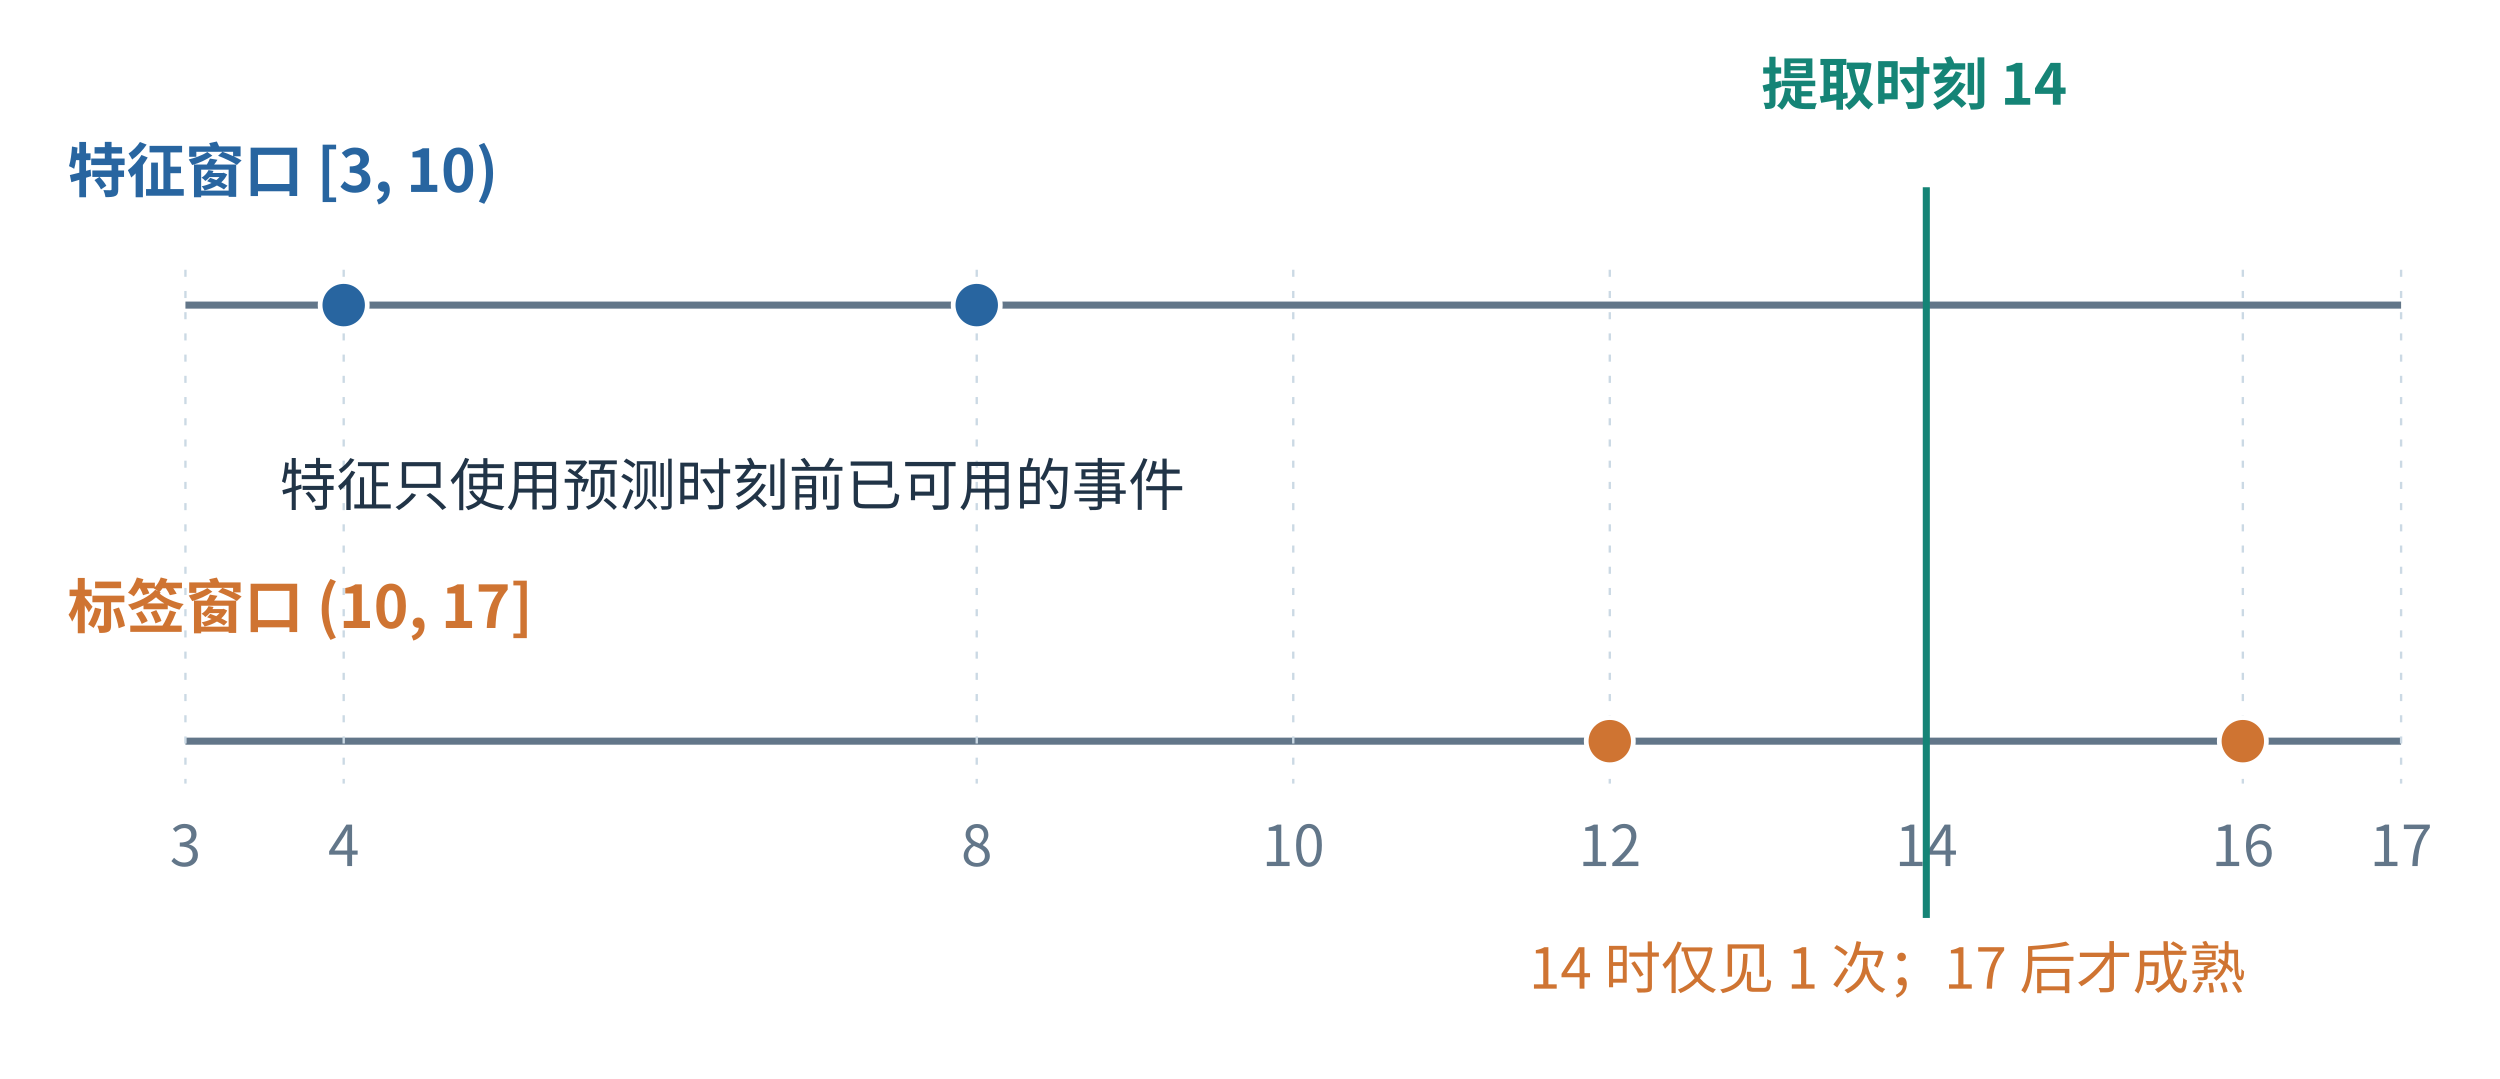
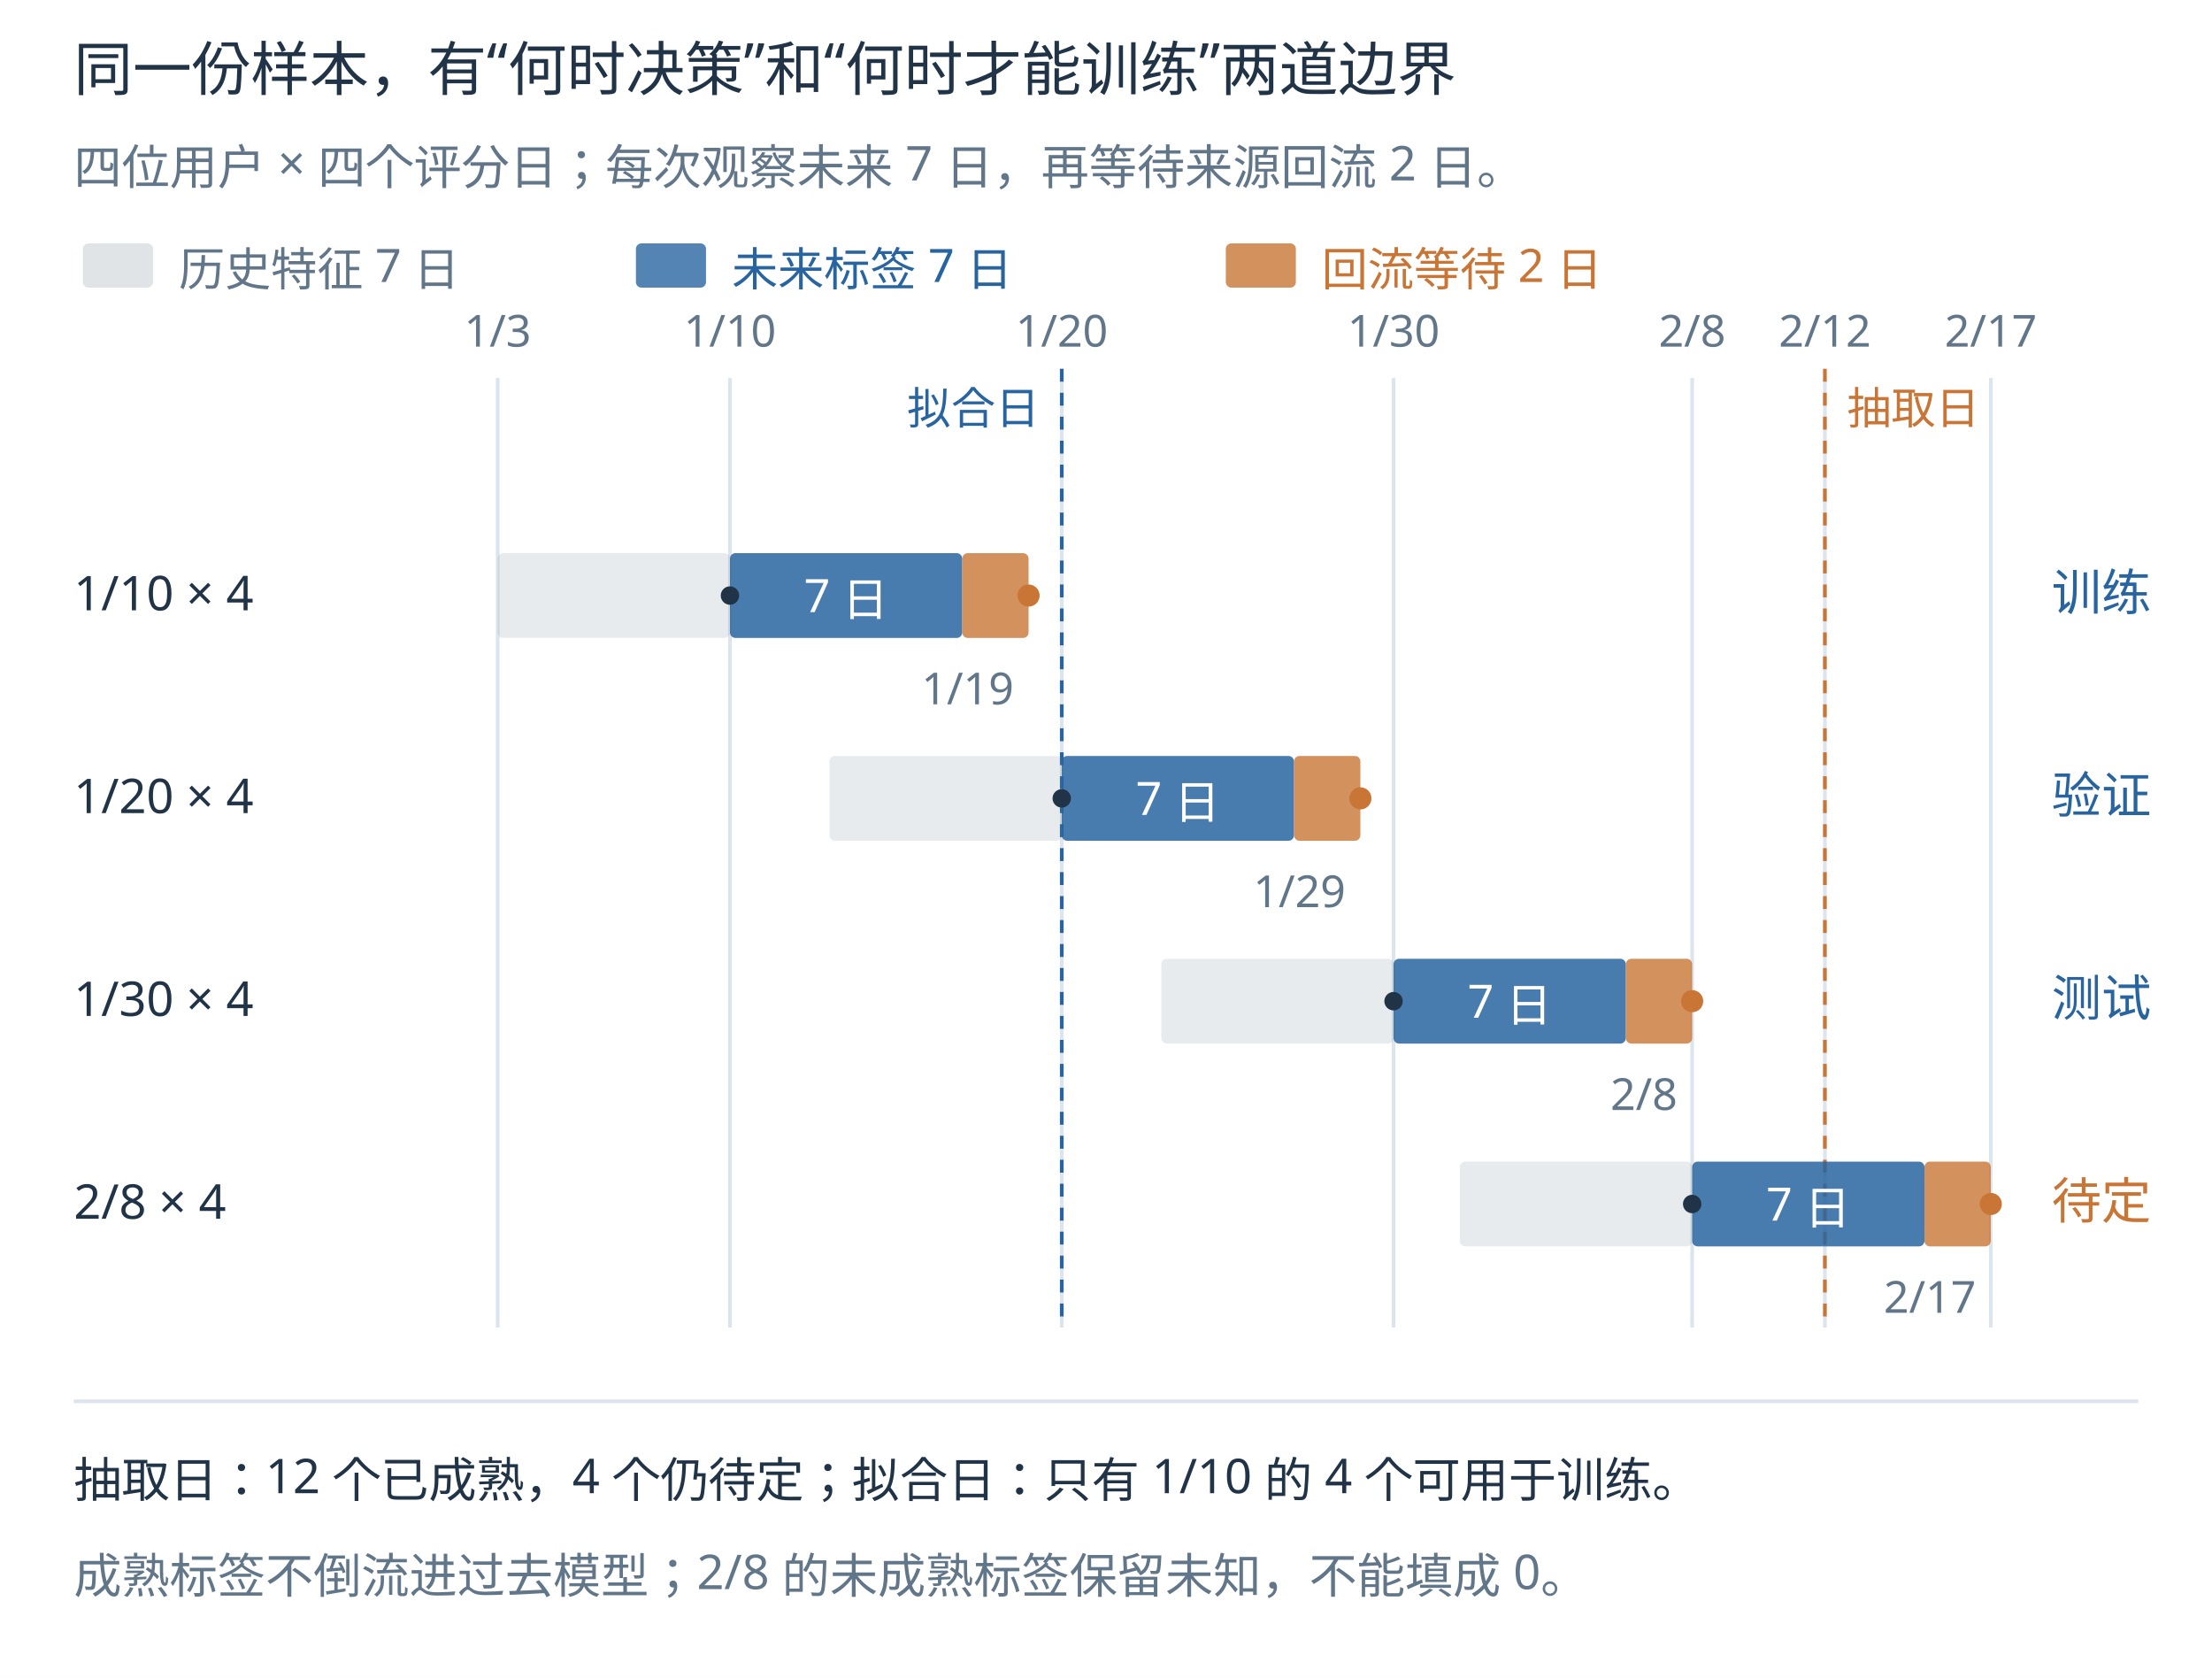
- <svg xmlns="http://www.w3.org/2000/svg" aria-labelledby="detail-title detail-desc" width="1200" height="517.73" viewBox="1.33 -14.44 1060.63 457.60" role="img">
-   <rect x="-16" y="-15" width="1136" height="474" fill="white" />
-   <defs>
-     <marker id="detail-blue" markerWidth="7" markerHeight="7" refX="6" refY="3.5" orient="auto" markerUnits="strokeWidth">
-       <path d="M0 0 L7 3.5 L0 7 Z" fill="#2865a0" />
-     </marker>
-     <marker id="detail-orange" markerWidth="7" markerHeight="7" refX="6" refY="3.5" orient="auto" markerUnits="strokeWidth">
-       <path d="M0 0 L7 3.5 L0 7 Z" fill="#cf7432" />
-     </marker>
-     <marker id="detail-green" markerWidth="7" markerHeight="7" refX="6" refY="3.5" orient="auto" markerUnits="strokeWidth">
-       <path d="M0 0 L7 3.5 L0 7 Z" fill="#158476" />
-     </marker>
-   </defs>
-   <g font-family="Microsoft YaHei,Noto Sans CJK SC,sans-serif">
-     <text x="30" y="67" font-size="25" fill="#2865a0" font-weight="600" text-anchor="start">特征窗口 [3, 10)</text>
-     <line x1="80" y1="115" x2="1020" y2="115" stroke="#627689" stroke-width="3" />
-     <text x="30" y="252" font-size="25" fill="#cf7432" font-weight="600" text-anchor="start">标签窗口 (10, 17]</text>
-     <line x1="80" y1="300" x2="1020" y2="300" stroke="#627689" stroke-width="3" />
-     <line x1="80.0" y1="100" x2="80.0" y2="318" stroke="#cbd9e4" stroke-width="1" stroke-dasharray="3 6" />
-     <text x="80.0" y="353" font-size="24" fill="#627689" font-weight="400" text-anchor="middle">3</text>
-     <line x1="147.143" y1="100" x2="147.143" y2="318" stroke="#cbd9e4" stroke-width="1" stroke-dasharray="3 6" />
-     <text x="147.143" y="353" font-size="24" fill="#627689" font-weight="400" text-anchor="middle">4</text>
-     <line x1="415.714" y1="100" x2="415.714" y2="318" stroke="#cbd9e4" stroke-width="1" stroke-dasharray="3 6" />
-     <text x="415.714" y="353" font-size="24" fill="#627689" font-weight="400" text-anchor="middle">8</text>
-     <line x1="550.0" y1="100" x2="550.0" y2="318" stroke="#cbd9e4" stroke-width="1" stroke-dasharray="3 6" />
-     <text x="550.0" y="353" font-size="24" fill="#627689" font-weight="400" text-anchor="middle">10</text>
-     <line x1="684.286" y1="100" x2="684.286" y2="318" stroke="#cbd9e4" stroke-width="1" stroke-dasharray="3 6" />
-     <text x="684.286" y="353" font-size="24" fill="#627689" font-weight="400" text-anchor="middle">12</text>
-     <line x1="818.571" y1="100" x2="818.571" y2="318" stroke="#cbd9e4" stroke-width="1" stroke-dasharray="3 6" />
-     <text x="818.571" y="353" font-size="24" fill="#627689" font-weight="400" text-anchor="middle">14</text>
-     <line x1="952.857" y1="100" x2="952.857" y2="318" stroke="#cbd9e4" stroke-width="1" stroke-dasharray="3 6" />
-     <text x="952.857" y="353" font-size="24" fill="#627689" font-weight="400" text-anchor="middle">16</text>
-     <line x1="1020.0" y1="100" x2="1020.0" y2="318" stroke="#cbd9e4" stroke-width="1" stroke-dasharray="3 6" />
-     <text x="1020.0" y="353" font-size="24" fill="#627689" font-weight="400" text-anchor="middle">17</text>
-     <circle cx="147.143" cy="115" r="10" fill="#2865a0" stroke="white" stroke-width="2" />
-     <circle cx="415.714" cy="115" r="10" fill="#2865a0" stroke="white" stroke-width="2" />
-     <circle cx="684.286" cy="300" r="10" fill="#cf7432" stroke="white" stroke-width="2" />
-     <circle cx="952.857" cy="300" r="10" fill="#cf7432" stroke="white" stroke-width="2" />
-     <line x1="818.571" y1="65" x2="818.571" y2="375" stroke="#158476" stroke-width="3" />
-     <text x="748.571" y="30" font-size="24" fill="#158476" font-weight="600" text-anchor="start">提取时刻 14</text>
-     <text x="120" y="200" font-size="24" fill="#213447" font-weight="400" text-anchor="start">特征只使用预测时刻前已可用的事件</text>
-     <text x="650" y="405" font-size="24" fill="#cf7432" font-weight="400" text-anchor="start">14 时仅见 1 次；17 后才成熟</text>
+ <svg xmlns="http://www.w3.org/2000/svg" width="1200" height="910" viewBox="0 0 1200 910" role="img" aria-labelledby="title desc">
+   <rect width="1200" height="910" fill="white" />
+   <g font-family="Microsoft YaHei, sans-serif">
+     <text x="40" y="49" font-size="32" fill="#213447" text-anchor="start">同一份样本，有“何时决策”和“何时才能训练”两道边界</text>
+     <text x="40" y="100" font-size="26" fill="#627689" text-anchor="start">四位用户 × 四个评分日；每次观察未来 7 日，再等待来源回流 2 日。</text>
+     <rect x="45" y="132" width="38" height="24" fill="#627689" opacity="0.2" rx="3" />
+     <text x="97" y="155" font-size="25" fill="#627689" text-anchor="start">历史特征 7 日</text>
+     <rect x="345" y="132" width="38" height="24" fill="#2865a0" opacity="0.8" rx="3" />
+     <text x="397" y="155" font-size="25" fill="#2865a0" text-anchor="start">未来标签 7 日</text>
+     <rect x="665" y="132" width="38" height="24" fill="#c87536" opacity="0.8" rx="3" />
+     <text x="717" y="155" font-size="25" fill="#c87536" text-anchor="start">回流等待 2 日</text>
+     <line x1="270" y1="205" x2="270" y2="720" stroke="#dce5ed" stroke-width="2" />
+     <text x="270" y="188" font-size="24" fill="#627689" text-anchor="middle">1/3</text>
+     <line x1="396" y1="205" x2="396" y2="720" stroke="#dce5ed" stroke-width="2" />
+     <text x="396" y="188" font-size="24" fill="#627689" text-anchor="middle">1/10</text>
+     <line x1="576" y1="205" x2="576" y2="720" stroke="#dce5ed" stroke-width="2" />
+     <text x="576" y="188" font-size="24" fill="#627689" text-anchor="middle">1/20</text>
+     <line x1="756" y1="205" x2="756" y2="720" stroke="#dce5ed" stroke-width="2" />
+     <text x="756" y="188" font-size="24" fill="#627689" text-anchor="middle">1/30</text>
+     <line x1="918" y1="205" x2="918" y2="720" stroke="#dce5ed" stroke-width="2" />
+     <text x="918" y="188" font-size="24" fill="#627689" text-anchor="middle">2/8</text>
+     <line x1="990" y1="205" x2="990" y2="720" stroke="#dce5ed" stroke-width="2" />
+     <text x="990" y="188" font-size="24" fill="#627689" text-anchor="middle">2/12</text>
+     <line x1="1080" y1="205" x2="1080" y2="720" stroke="#dce5ed" stroke-width="2" />
+     <text x="1080" y="188" font-size="24" fill="#627689" text-anchor="middle">2/17</text>
+     <line x1="576" y1="200" x2="576" y2="720" stroke="#2865a0" stroke-width="2" stroke-dasharray="7 6" />
+     <text x="564" y="230" font-size="24" fill="#2865a0" text-anchor="end">拟合日</text>
+     <line x1="990" y1="200" x2="990" y2="720" stroke="#c87536" stroke-width="2" stroke-dasharray="7 6" />
+     <text x="1002" y="230" font-size="24" fill="#c87536" text-anchor="start">抽取日</text>
+     <text x="40" y="331" font-size="26" fill="#213447" text-anchor="start">1/10 × 4</text>
+     <rect x="270" y="300" width="126" height="46" fill="#627689" opacity="0.15" rx="3" />
+     <rect x="396" y="300" width="126" height="46" fill="#2865a0" opacity="0.85" rx="3" />
+     <text x="459.0" y="332.0" font-size="25" fill="#ffffff" text-anchor="middle">7 日</text>
+     <rect x="522" y="300" width="36" height="46" fill="#c87536" opacity="0.8" rx="3" />
+     <circle cx="396" cy="323" r="5" fill="#213447" />
+     <circle cx="558" cy="323" r="6" fill="#c87536" />
+     <text x="550.0" y="382" font-size="24" fill="#627689" text-anchor="end">1/19</text>
+     <text x="1140" y="331" font-size="27" fill="#2865a0" text-anchor="middle">训练</text>
+     <text x="40" y="441" font-size="26" fill="#213447" text-anchor="start">1/20 × 4</text>
+     <rect x="450" y="410" width="126" height="46" fill="#627689" opacity="0.15" rx="3" />
+     <rect x="576" y="410" width="126" height="46" fill="#2865a0" opacity="0.85" rx="3" />
+     <text x="639.0" y="442.0" font-size="25" fill="#ffffff" text-anchor="middle">7 日</text>
+     <rect x="702" y="410" width="36" height="46" fill="#c87536" opacity="0.8" rx="3" />
+     <circle cx="576" cy="433" r="5" fill="#213447" />
+     <circle cx="738" cy="433" r="6" fill="#c87536" />
+     <text x="730.0" y="492" font-size="24" fill="#627689" text-anchor="end">1/29</text>
+     <text x="1140" y="441" font-size="27" fill="#2865a0" text-anchor="middle">验证</text>
+     <text x="40" y="551" font-size="26" fill="#213447" text-anchor="start">1/30 × 4</text>
+     <rect x="630" y="520" width="126" height="46" fill="#627689" opacity="0.15" rx="3" />
+     <rect x="756" y="520" width="126" height="46" fill="#2865a0" opacity="0.85" rx="3" />
+     <text x="819.0" y="552.0" font-size="25" fill="#ffffff" text-anchor="middle">7 日</text>
+     <rect x="882" y="520" width="36" height="46" fill="#c87536" opacity="0.8" rx="3" />
+     <circle cx="756" cy="543" r="5" fill="#213447" />
+     <circle cx="918" cy="543" r="6" fill="#c87536" />
+     <text x="910.0" y="602" font-size="24" fill="#627689" text-anchor="end">2/8</text>
+     <text x="1140" y="551" font-size="27" fill="#2865a0" text-anchor="middle">测试</text>
+     <text x="40" y="661" font-size="26" fill="#213447" text-anchor="start">2/8 × 4</text>
+     <rect x="792" y="630" width="126" height="46" fill="#627689" opacity="0.15" rx="3" />
+     <rect x="918" y="630" width="126" height="46" fill="#2865a0" opacity="0.85" rx="3" />
+     <text x="981.0" y="662.0" font-size="25" fill="#ffffff" text-anchor="middle">7 日</text>
+     <rect x="1044" y="630" width="36" height="46" fill="#c87536" opacity="0.8" rx="3" />
+     <circle cx="918" cy="653" r="5" fill="#213447" />
+     <circle cx="1080" cy="653" r="6" fill="#c87536" />
+     <text x="1072.0" y="712" font-size="24" fill="#627689" text-anchor="end">2/17</text>
+     <text x="1140" y="661" font-size="27" fill="#c87536" text-anchor="middle">待定</text>
+     <line x1="40" y1="760" x2="1160" y2="760" stroke="#dce5ed" stroke-width="2" />
+     <text x="40" y="812" font-size="26" fill="#213447" text-anchor="start">抽取日：12 个已成熟，4 个仍待定；拟合日：只有 1/10 的 4 个可用于训练。</text>
+     <text x="40" y="864" font-size="26" fill="#627689" text-anchor="start">成熟标签不倒流进过去模型；2/8 的未成熟标签保留未知，不能填成 0。</text>
  </g>
</svg>
